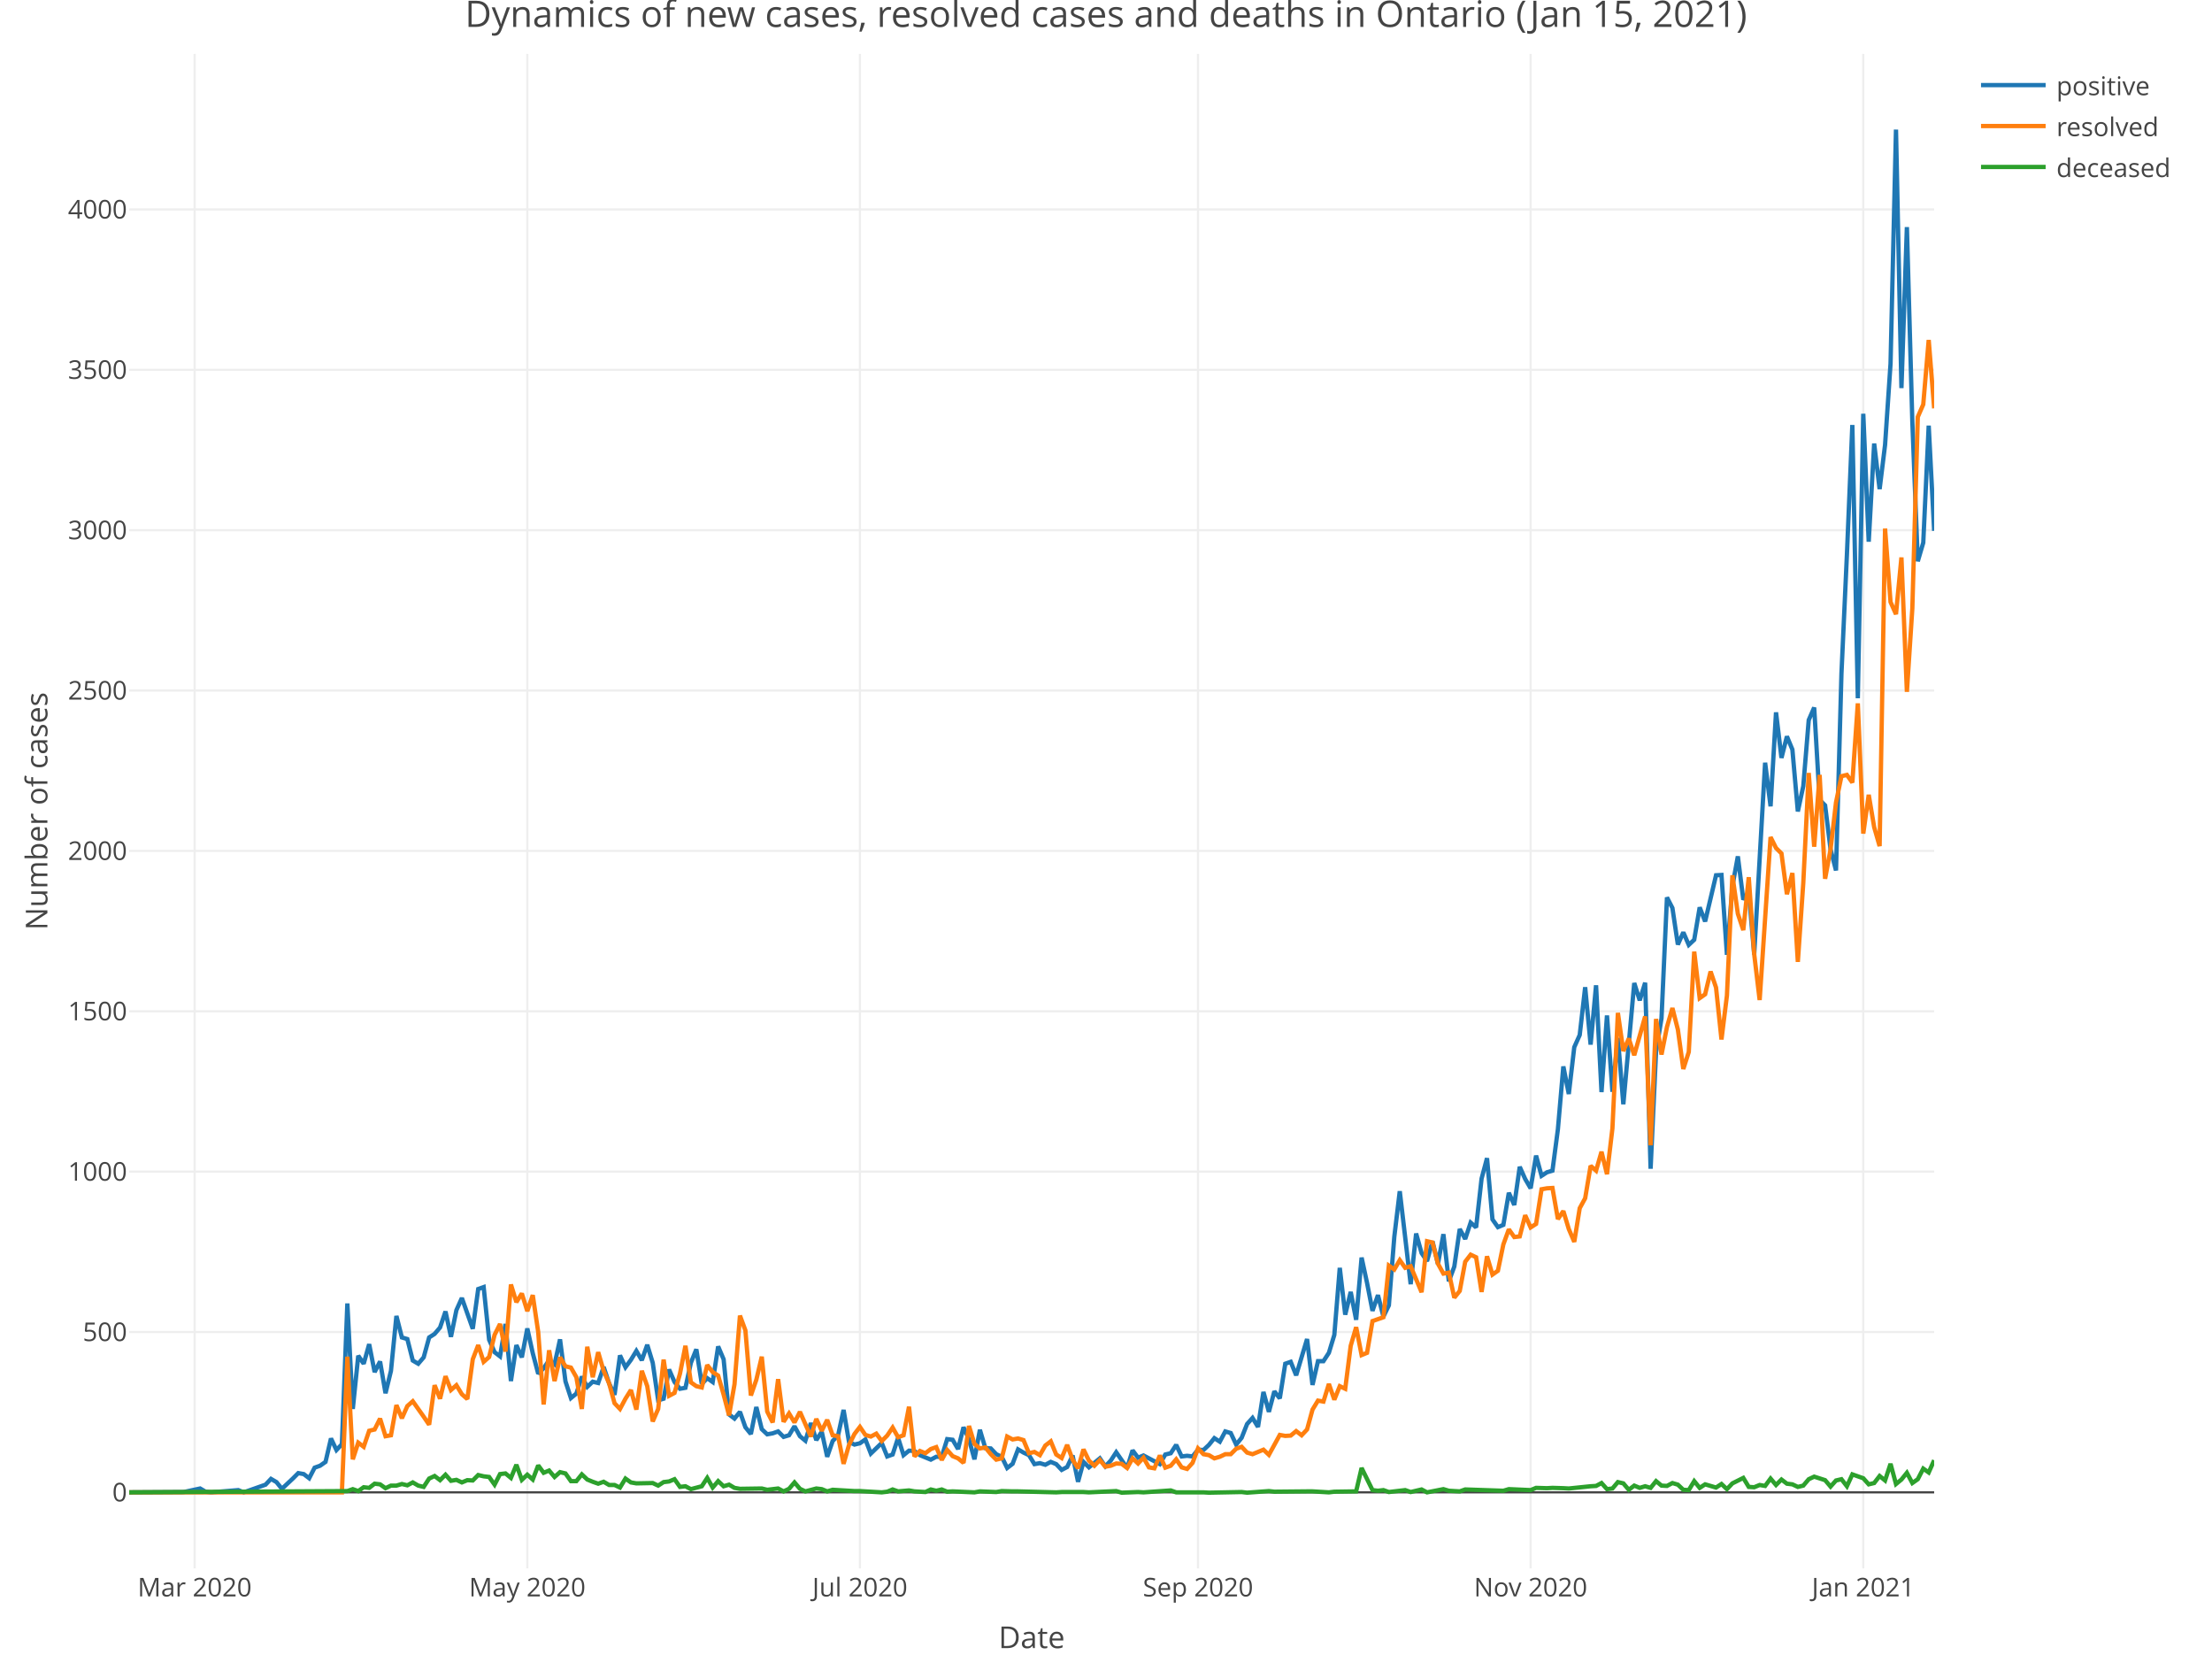
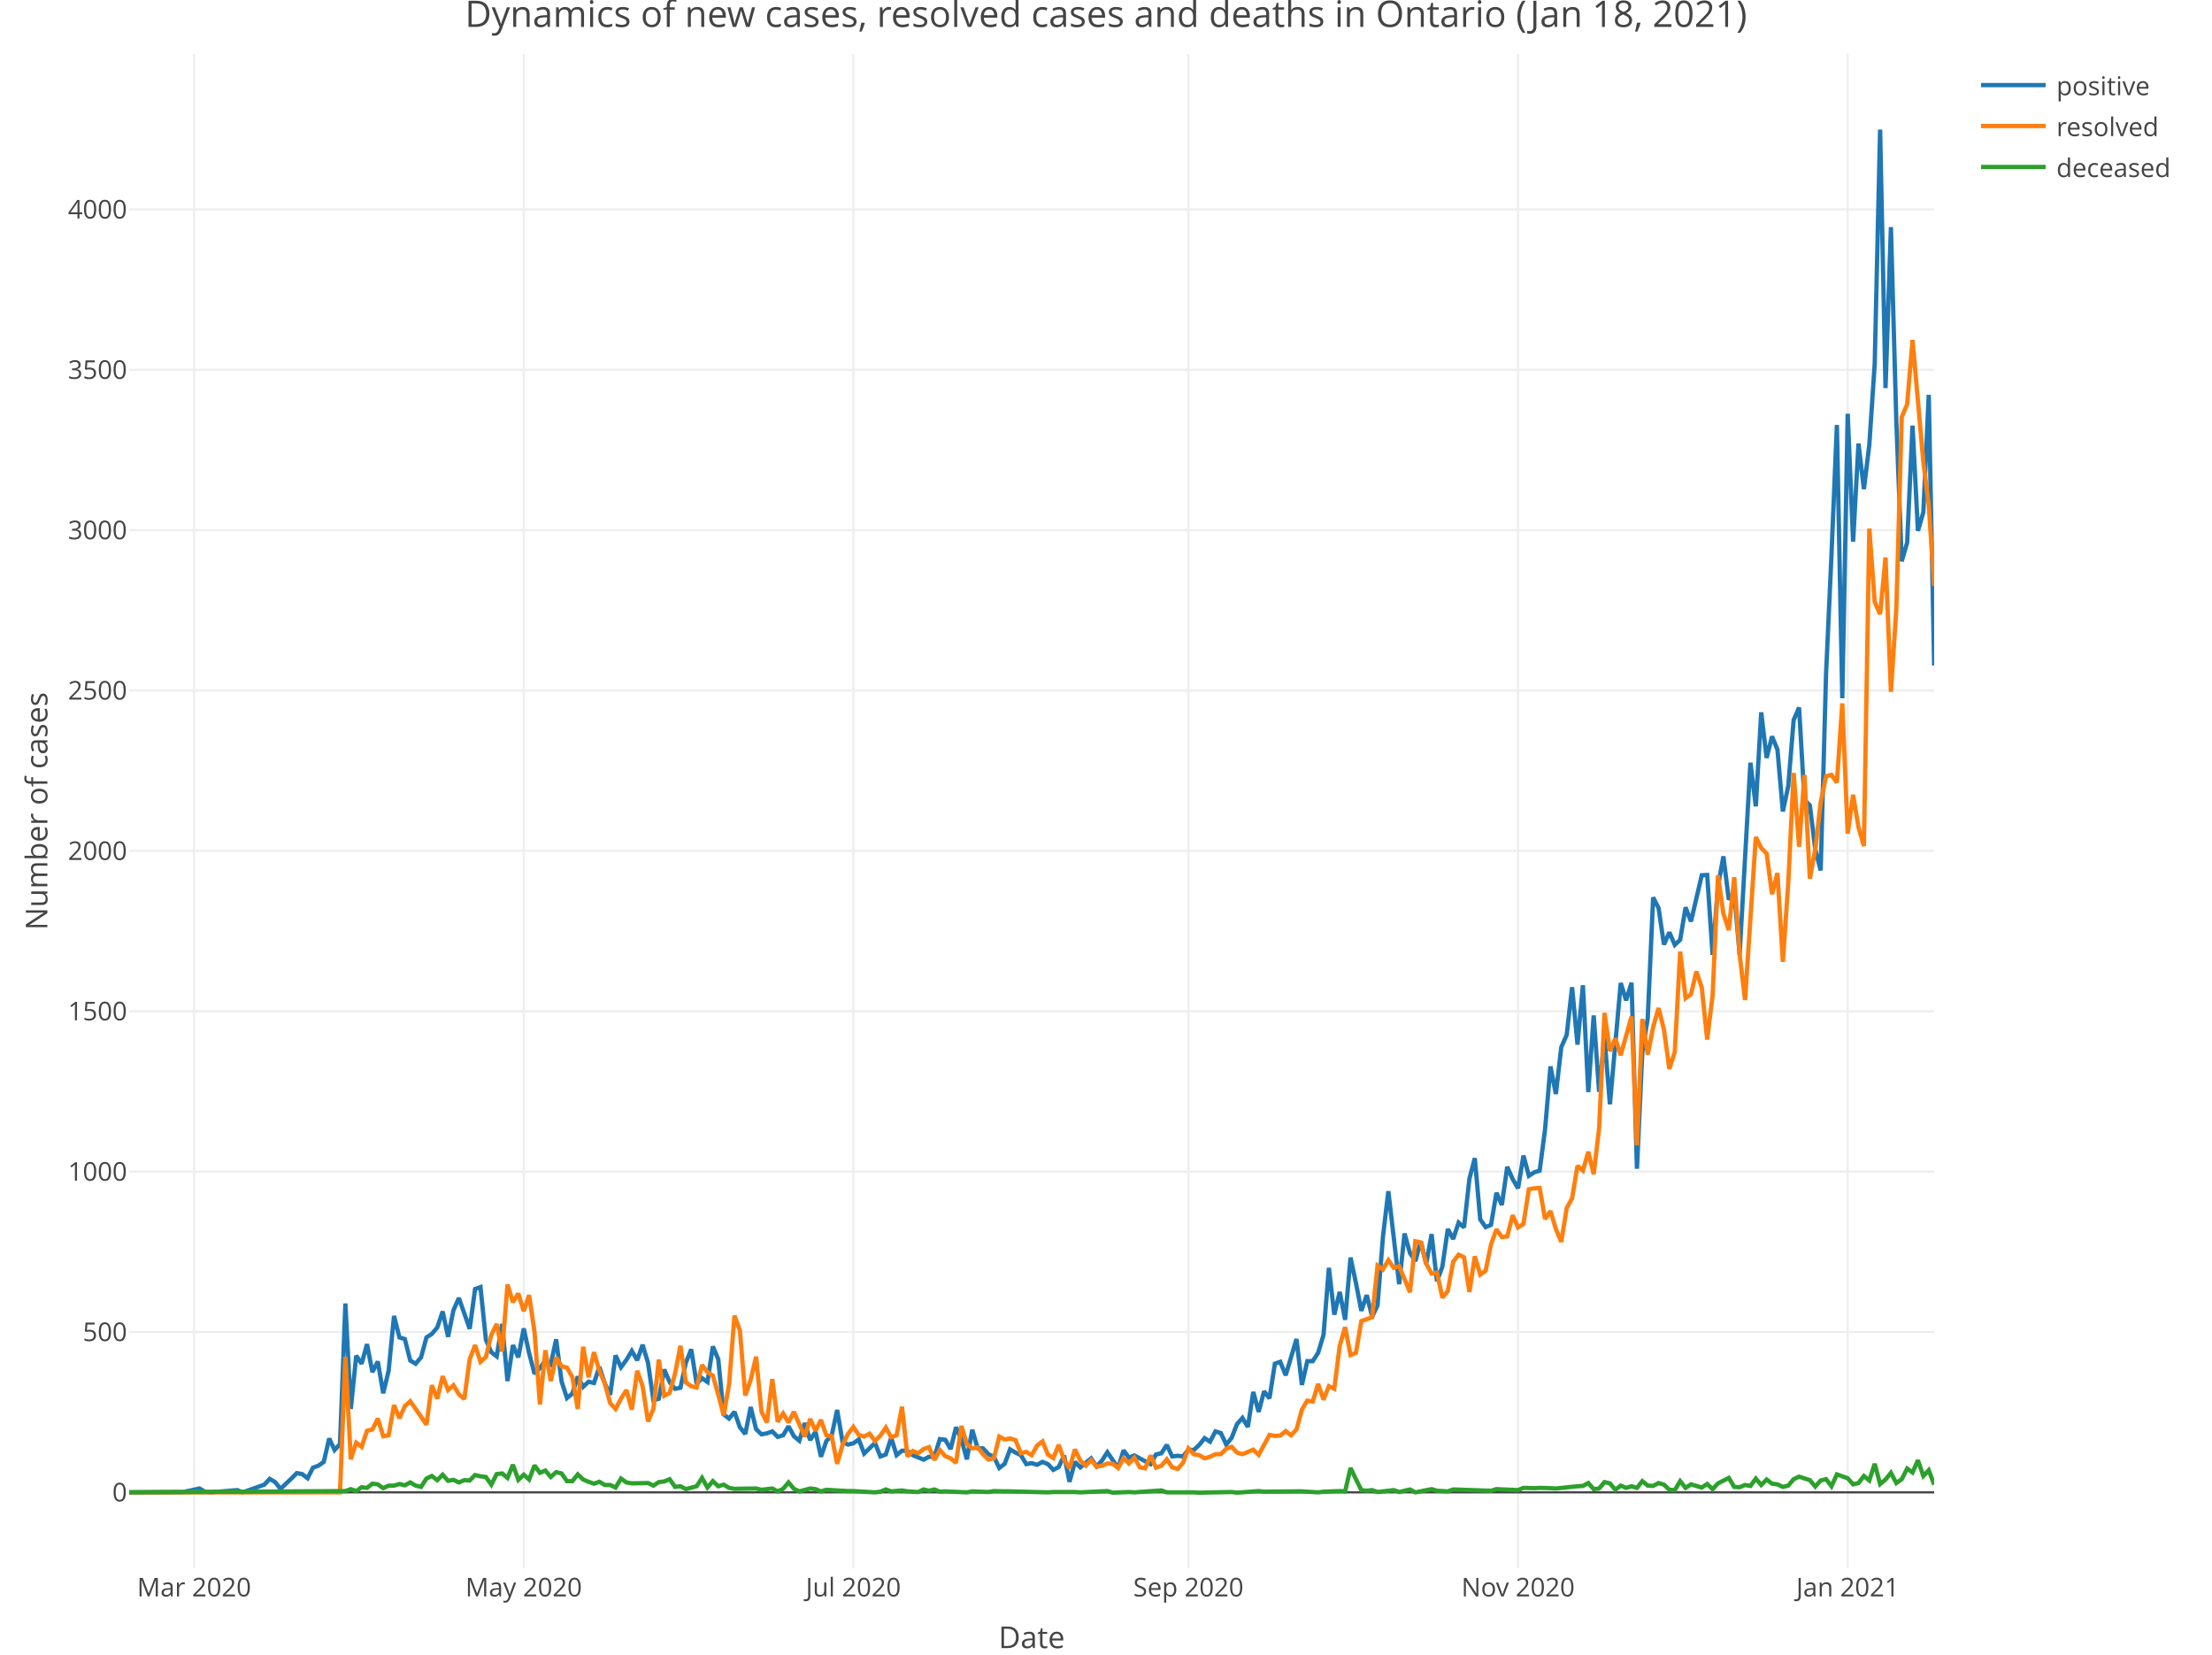
<svg xmlns="http://www.w3.org/2000/svg" class="main-svg" width="1027" height="768" style="" viewBox="0 0 1027 768">
  <rect x="0" y="0" width="1027" height="768" style="fill: rgb(255, 255, 255); fill-opacity: 1;" />
-   <defs id="defs-2ca27f">
+   <defs id="defs-72958a">
    <g class="clips">
-       <clipPath id="clip2ca27fxyplot" class="plotclip">
+       <clipPath id="clip72958axyplot" class="plotclip">
        <rect width="838" height="703" />
      </clipPath>
-       <clipPath class="axesclip" id="clip2ca27fx">
+       <clipPath class="axesclip" id="clip72958ax">
        <rect x="60" y="0" width="838" height="768" />
      </clipPath>
-       <clipPath class="axesclip" id="clip2ca27fy">
+       <clipPath class="axesclip" id="clip72958ay">
        <rect x="0" y="25" width="1027" height="703" />
      </clipPath>
-       <clipPath class="axesclip" id="clip2ca27fxy">
+       <clipPath class="axesclip" id="clip72958axy">
        <rect x="60" y="25" width="838" height="703" />
      </clipPath>
    </g>
    <g class="gradients" />
  </defs>
  <g class="bglayer" />
  <g class="layer-below">
    <g class="imagelayer" />
    <g class="shapelayer" />
  </g>
  <g class="cartesianlayer">
    <g class="subplot xy">
      <g class="layer-subplot">
        <g class="shapelayer" />
        <g class="imagelayer" />
      </g>
      <g class="gridlayer">
        <g class="x">
-           <path class="xgrid crisp" transform="translate(90.38,0)" d="M0,25v703" style="stroke: rgb(238, 238, 238); stroke-opacity: 1; stroke-width: 1px;" />
-           <path class="xgrid crisp" transform="translate(244.82,0)" d="M0,25v703" style="stroke: rgb(238, 238, 238); stroke-opacity: 1; stroke-width: 1px;" />
-           <path class="xgrid crisp" transform="translate(399.25,0)" d="M0,25v703" style="stroke: rgb(238, 238, 238); stroke-opacity: 1; stroke-width: 1px;" />
-           <path class="xgrid crisp" transform="translate(556.22,0)" d="M0,25v703" style="stroke: rgb(238, 238, 238); stroke-opacity: 1; stroke-width: 1px;" />
-           <path class="xgrid crisp" transform="translate(710.65,0)" d="M0,25v703" style="stroke: rgb(238, 238, 238); stroke-opacity: 1; stroke-width: 1px;" />
-           <path class="xgrid crisp" transform="translate(865.09,0)" d="M0,25v703" style="stroke: rgb(238, 238, 238); stroke-opacity: 1; stroke-width: 1px;" />
+           <path class="xgrid crisp" transform="translate(90.11,0)" d="M0,25v703" style="stroke: rgb(238, 238, 238); stroke-opacity: 1; stroke-width: 1px;" />
+           <path class="xgrid crisp" transform="translate(243.16,0)" d="M0,25v703" style="stroke: rgb(238, 238, 238); stroke-opacity: 1; stroke-width: 1px;" />
+           <path class="xgrid crisp" transform="translate(396.2,0)" d="M0,25v703" style="stroke: rgb(238, 238, 238); stroke-opacity: 1; stroke-width: 1px;" />
+           <path class="xgrid crisp" transform="translate(551.76,0)" d="M0,25v703" style="stroke: rgb(238, 238, 238); stroke-opacity: 1; stroke-width: 1px;" />
+           <path class="xgrid crisp" transform="translate(704.81,0)" d="M0,25v703" style="stroke: rgb(238, 238, 238); stroke-opacity: 1; stroke-width: 1px;" />
+           <path class="xgrid crisp" transform="translate(857.86,0)" d="M0,25v703" style="stroke: rgb(238, 238, 238); stroke-opacity: 1; stroke-width: 1px;" />
        </g>
        <g class="y">
          <path class="ygrid crisp" transform="translate(0,618.27)" d="M60,0h838" style="stroke: rgb(238, 238, 238); stroke-opacity: 1; stroke-width: 1px;" />
          <path class="ygrid crisp" transform="translate(0,543.83)" d="M60,0h838" style="stroke: rgb(238, 238, 238); stroke-opacity: 1; stroke-width: 1px;" />
          <path class="ygrid crisp" transform="translate(0,469.4)" d="M60,0h838" style="stroke: rgb(238, 238, 238); stroke-opacity: 1; stroke-width: 1px;" />
          <path class="ygrid crisp" transform="translate(0,394.96)" d="M60,0h838" style="stroke: rgb(238, 238, 238); stroke-opacity: 1; stroke-width: 1px;" />
          <path class="ygrid crisp" transform="translate(0,320.52)" d="M60,0h838" style="stroke: rgb(238, 238, 238); stroke-opacity: 1; stroke-width: 1px;" />
          <path class="ygrid crisp" transform="translate(0,246.09)" d="M60,0h838" style="stroke: rgb(238, 238, 238); stroke-opacity: 1; stroke-width: 1px;" />
          <path class="ygrid crisp" transform="translate(0,171.65)" d="M60,0h838" style="stroke: rgb(238, 238, 238); stroke-opacity: 1; stroke-width: 1px;" />
          <path class="ygrid crisp" transform="translate(0,97.22)" d="M60,0h838" style="stroke: rgb(238, 238, 238); stroke-opacity: 1; stroke-width: 1px;" />
        </g>
      </g>
      <g class="zerolinelayer">
        <path class="yzl zl crisp" transform="translate(0,692.7)" d="M60,0h838" style="stroke: rgb(68, 68, 68); stroke-opacity: 1; stroke-width: 1px;" />
      </g>
      <path class="xlines-below" />
      <path class="ylines-below" />
      <g class="overlines-below" />
      <g class="xaxislayer-below" />
      <g class="yaxislayer-below" />
      <g class="overaxes-below" />
-       <g class="plot" transform="translate(60, 25)" clip-path="url('#clip2ca27fxyplot')">
+       <g class="plot" transform="translate(60, 25)" clip-path="url('#clip72958axyplot')">
        <g class="scatterlayer mlayer">
-           <g class="trace scatter trace1cbfdf" style="stroke-miterlimit: 2; opacity: 1;">
+           <g class="trace scatter trace7fd127" style="stroke-miterlimit: 2; opacity: 1;">
            <g class="fills" />
            <g class="errorbars" />
            <g class="lines">
-               <path class="js-line" d="M0,667.7L25.32,667.55L32.91,665.91L35.44,667.4L37.98,667.7L50.63,666.66L53.17,667.7L63.29,664.13L65.82,661.45L68.36,662.94L70.89,666.06L75.95,661.3L78.48,658.77L81.02,659.22L83.55,661.15L86.08,656.24L88.61,655.34L91.14,653.56L93.67,642.69L96.21,648.05L98.74,645.37L101.27,580.02L103.8,628.99L106.33,604.28L108.86,608L111.4,598.92L113.93,611.87L116.46,606.96L118.99,621.7L121.52,611.28L124.05,585.82L126.59,595.8L129.12,596.54L131.65,606.52L134.18,608L136.71,605.03L139.24,595.8L141.78,594.16L144.31,591.18L146.84,583.74L149.37,595.5L151.9,583.14L154.44,577.49L159.5,591.78L162.03,573.32L164.56,572.42L167.09,596.84L169.63,602.64L172.16,604.58L174.69,589.54L177.22,616.04L179.75,599.37L182.28,605.03L184.82,591.63L187.35,603.09L189.88,612.62L192.41,610.09L194.94,606.37L197.47,608.3L200.01,596.69L202.54,616.19L205.07,623.93L207.6,621.85L210.13,613.96L212.66,618.72L215.2,616.34L217.73,616.94L220.26,609.49L222.79,617.09L225.32,622.44L227.85,604.13L230.39,609.64L232.92,606.22L235.45,602.05L237.98,606.37L240.51,599.22L243.05,607.56L245.58,624.98L248.11,624.23L250.64,610.68L253.17,616.49L255.7,619.62L258.24,619.17L260.77,607.56L263.3,601.3L265.83,617.38L268.36,614.7L270.89,616.49L273.43,599.97L275.96,605.92L278.49,631.53L281.02,633.46L283.55,630.33L286.08,637.48L288.62,640.61L291.15,628.1L293.68,638.37L296.21,640.76L298.74,640.31L301.27,639.42L303.81,641.95L306.34,641.2L308.87,637.03L311.4,641.65L313.93,643.73L316.47,635.55L319,643.44L321.53,639.56L324.06,651.18L326.59,643.88L329.12,641.2L331.66,629.44L334.19,644.33L336.72,645.52L339.25,644.92L341.78,643.14L344.31,649.69L349.38,644.78L351.91,651.03L354.44,650.13L356.97,642.39L359.5,650.43L362.04,648.35L364.57,648.5L367.1,650.43L372.16,652.52L374.69,651.18L377.23,651.18L379.76,642.99L382.29,643.29L384.82,647.6L387.35,637.48L389.89,643.14L392.42,652.37L394.95,638.67L397.48,647.16L400.01,647.31L402.54,649.99L405.08,651.18L407.61,656.39L410.14,654.45L412.67,647.75L415.2,649.24L417.73,650.43L420.27,654.6L422.8,654.15L425.33,654.9L427.86,653.56L430.39,654.6L432.92,657.28L435.46,655.94L437.99,650.58L440.52,662.79L443.05,653.56L445.58,656.09L450.65,651.92L453.18,655.64L455.71,652.96L458.24,649.09L463.31,656.39L465.84,648.2L468.37,651.62L470.9,650.58L478.5,654.6L481.03,650.13L483.56,649.54L486.09,645.67L488.62,651.03L491.15,650.73L493.69,651.03L496.22,647.9L498.75,648.05L501.28,645.67L503.81,642.54L506.34,644.18L508.88,639.42L511.41,640.16L513.94,645.52L516.47,642.39L519,635.99L521.53,633.16L524.07,637.33L526.6,621.1L529.13,630.33L531.66,620.81L534.19,624.08L536.73,608L539.26,607.11L541.79,613.36L546.85,596.54L549.38,617.83L551.92,606.81L554.45,606.81L556.98,602.94L559.51,594.61L562.04,563.49L564.57,585.23L567.11,574.66L569.64,587.61L572.17,558.73L574.7,570.49L577.23,583.44L579.76,576.15L582.3,586.12L584.83,580.91L587.36,549.05L589.89,527.91L594.95,571.08L597.49,547.56L600.02,556.64L602.55,560.37L605.08,551.14L607.61,561.71L610.15,547.86L612.68,569.74L615.21,562.9L617.74,545.48L620.27,550.09L622.8,542.5L625.34,544.73L627.87,522.11L630.4,512.58L632.93,541.01L635.46,544.59L637.99,543.54L640.53,528.66L643.06,534.31L645.59,516.6L648.12,522.25L650.65,526.57L653.18,511.39L655.72,520.77L658.25,519.13L660.78,518.38L663.31,499.18L665.84,470L668.37,482.8L670.91,461.07L673.44,455.41L675.97,433.23L678.5,459.88L681.03,432.34L683.56,481.91L686.1,446.33L688.63,481.76L691.16,456.75L693.69,487.57L698.76,431.29L701.29,439.33L703.82,431.15L706.35,517.49L708.88,463.3L711.41,447.67L713.95,391.55L716.48,396.46L719.01,413.43L721.54,407.77L724.07,413.58L726.6,411.2L729.14,396.16L731.67,402.71L736.73,381.27L739.26,381.13L741.79,418.19L744.33,386.34L746.86,372.49L749.39,392.59L751.92,388.87L754.45,418.05L759.52,329.02L762.05,349.27L764.58,305.65L767.11,326.79L769.64,316.81L772.18,322.92L774.71,351.65L777.24,339.89L779.77,309.22L782.3,303.41L784.83,346.29L787.37,348.82L789.9,369.22L792.43,379.04L794.96,287.63L797.49,232.55L800.02,172.26L802.56,299.1L805.09,167.05L807.62,226.45L810.15,180.89L812.68,202.03L815.21,181.49L817.75,143.83L820.28,35.15L822.81,155.14L825.34,80.41L827.87,170.77L830.4,235.53L832.94,226.9L835.47,172.56L838,221.39" style="vector-effect: non-scaling-stroke; fill: none; stroke: rgb(31, 119, 180); stroke-opacity: 1; stroke-width: 2px; opacity: 1;" />
+               <path class="js-line" d="M0,667.7L25.09,667.55L32.62,665.91L35.13,667.4L37.63,667.7L50.18,666.66L52.69,667.7L62.72,664.13L65.23,661.45L67.74,662.94L70.25,666.06L75.27,661.3L77.78,658.77L80.29,659.22L82.8,661.15L85.31,656.24L87.81,655.34L90.32,653.56L92.83,642.69L95.34,648.05L97.85,645.37L100.36,580.02L102.87,628.99L105.38,604.28L107.89,608L110.4,598.92L112.9,611.87L115.41,606.96L117.92,621.7L120.43,611.28L122.94,585.82L125.45,595.8L127.96,596.54L130.47,606.52L132.98,608L135.49,605.03L137.99,595.8L140.5,594.16L143.01,591.18L145.52,583.74L148.03,595.5L150.54,583.14L153.05,577.49L158.07,591.78L160.57,573.32L163.08,572.42L165.59,596.84L168.1,602.64L170.61,604.58L173.12,589.54L175.63,616.04L178.14,599.37L180.65,605.03L183.16,591.63L185.66,603.09L188.17,612.62L190.68,610.09L193.19,606.37L195.7,608.3L198.21,596.69L200.72,616.19L203.23,623.93L205.74,621.85L208.25,613.96L210.75,618.72L213.26,616.34L215.77,616.94L218.28,609.49L220.79,617.09L223.3,622.44L225.81,604.13L228.32,609.64L230.83,606.22L233.34,602.05L235.84,606.37L238.35,599.22L240.86,607.56L243.37,624.98L245.88,624.23L248.39,610.68L250.9,616.49L253.41,619.62L255.92,619.17L258.43,607.56L260.93,601.3L263.44,617.38L265.95,614.7L268.46,616.49L270.97,599.97L273.48,605.92L275.99,631.53L278.5,633.46L281.01,630.33L283.51,637.48L286.02,640.61L288.53,628.1L291.04,638.37L293.55,640.76L296.06,640.31L298.57,639.42L301.08,641.95L303.59,641.2L306.1,637.03L308.6,641.65L311.11,643.73L313.62,635.55L316.13,643.44L318.64,639.56L321.15,651.18L323.66,643.88L326.17,641.2L328.68,629.44L331.19,644.33L333.69,645.52L336.2,644.92L338.71,643.14L341.22,649.69L346.24,644.78L348.75,651.03L351.26,650.13L353.77,642.39L356.28,650.43L358.78,648.35L361.29,648.5L363.8,650.43L368.82,652.52L371.33,651.18L373.84,651.18L376.35,642.99L378.86,643.29L381.37,647.6L383.87,637.48L386.38,643.14L388.89,652.37L391.4,638.67L393.91,647.16L396.42,647.31L398.93,649.99L401.44,651.18L403.95,656.39L406.46,654.45L408.96,647.75L411.47,649.24L413.98,650.43L416.49,654.6L419,654.15L421.51,654.9L424.02,653.56L426.53,654.6L429.04,657.28L431.54,655.94L434.05,650.58L436.56,662.79L439.07,653.56L441.58,656.09L446.6,651.92L449.11,655.64L451.62,652.96L454.13,649.09L459.14,656.39L461.65,648.2L464.16,651.62L466.67,650.58L474.2,654.6L476.71,650.13L479.22,649.54L481.72,645.67L484.23,651.03L486.74,650.73L489.25,651.03L491.76,647.9L494.27,648.05L496.78,645.67L499.29,642.54L501.8,644.18L504.31,639.42L506.81,640.16L509.32,645.52L511.83,642.39L514.34,635.99L516.85,633.16L519.36,637.33L521.87,621.1L524.38,630.33L526.89,620.81L529.4,624.08L531.9,608L534.41,607.11L536.92,613.36L541.94,596.54L544.45,617.83L546.96,606.81L549.47,606.81L551.98,602.94L554.49,594.61L556.99,563.49L559.5,585.23L562.01,574.66L564.52,587.61L567.03,558.73L569.54,570.49L572.05,583.44L574.56,576.15L577.07,586.12L579.57,580.91L582.08,549.05L584.59,527.91L589.61,571.08L592.12,547.56L594.63,556.64L597.14,560.37L599.65,551.14L602.16,561.71L604.66,547.86L607.17,569.74L609.68,562.9L612.19,545.48L614.7,550.09L617.21,542.5L619.72,544.73L622.23,522.11L624.74,512.58L627.25,541.01L629.75,544.59L632.26,543.54L634.77,528.66L637.28,534.31L639.79,516.6L642.3,522.25L644.81,526.57L647.32,511.39L649.83,520.77L652.34,519.13L654.84,518.38L657.35,499.18L659.86,470L662.37,482.8L664.88,461.07L667.39,455.41L669.9,433.23L672.41,459.88L674.92,432.34L677.43,481.91L679.93,446.33L682.44,481.76L684.95,456.75L687.46,487.57L692.48,431.29L694.99,439.33L697.5,431.15L700.01,517.49L702.51,463.3L705.02,447.67L707.53,391.55L710.04,396.46L712.55,413.43L715.06,407.77L717.57,413.58L720.08,411.2L722.59,396.16L725.1,402.71L730.11,381.27L732.62,381.13L735.13,418.19L737.64,386.34L740.15,372.49L742.66,392.59L745.17,388.87L747.68,418.05L752.69,329.02L755.2,349.27L757.71,305.65L760.22,326.79L762.73,316.81L765.24,322.92L767.75,351.65L770.26,339.89L772.77,309.22L775.28,303.41L777.78,346.29L780.29,348.82L782.8,369.22L785.31,379.04L787.82,287.63L790.33,232.55L792.84,172.26L795.35,299.1L797.86,167.05L800.37,226.45L802.87,180.89L805.38,202.03L807.89,181.49L810.4,143.83L812.91,35.15L815.42,155.14L817.93,80.41L820.44,170.77L822.95,235.53L825.46,226.9L827.96,172.56L830.47,221.39L832.98,212.75L835.49,158.27L838,283.91" style="vector-effect: non-scaling-stroke; fill: none; stroke: rgb(31, 119, 180); stroke-opacity: 1; stroke-width: 2px; opacity: 1;" />
            </g>
            <g class="points" />
            <g class="text" />
          </g>
-           <g class="trace scatter tracefa5f11" style="stroke-miterlimit: 2; opacity: 1;">
+           <g class="trace scatter tracec7e837" style="stroke-miterlimit: 2; opacity: 1;">
            <g class="fills" />
            <g class="errorbars" />
            <g class="lines">
-               <path class="js-line" d="M0,667.7L98.74,667.7L101.27,604.73L103.8,652.37L106.33,644.63L108.86,646.56L111.4,639.12L113.93,638.52L116.46,633.46L118.99,641.65L121.52,641.2L124.05,627.21L126.59,633.31L129.12,627.65L131.65,625.42L136.71,632.57L139.24,636.29L141.78,617.98L144.31,624.23L146.84,613.81L149.37,620.21L151.9,617.98L154.44,622.15L156.97,624.38L159.5,605.92L162.03,599.37L164.56,607.11L167.09,604.88L169.63,594.61L172.16,589.54L174.69,602.35L177.22,571.23L179.75,579.42L182.28,575.4L184.82,583.59L187.35,576.15L189.88,593.27L192.41,626.91L194.94,601.75L197.47,616.04L200.01,605.03L202.54,609.19L205.07,609.79L207.6,614.26L210.13,628.99L212.66,600.11L215.2,614.26L217.73,602.64L220.26,611.28L222.79,617.09L225.32,626.32L227.85,628.99L230.39,624.23L232.92,620.21L235.45,629.29L237.98,611.28L240.51,618.42L243.05,634.8L245.58,628.99L248.11,606.07L250.64,622.89L253.17,621.55L255.7,612.62L258.24,599.67L260.77,616.64L263.3,618.42L265.83,619.02L268.36,608.6L270.89,611.87L273.43,613.51L275.96,622.3L278.49,631.97L281.02,617.53L283.55,585.67L286.08,592.52L288.62,622.74L291.15,615.45L293.68,604.73L296.21,630.19L298.74,635.25L301.27,615.15L303.81,634.95L306.34,631.08L308.87,635.25L311.4,630.33L316.47,641.8L319,633.61L321.53,639.12L324.06,634.06L326.59,641.2L329.12,641.65L331.66,654.45L334.19,645.67L336.72,640.61L339.25,637.33L341.78,641.05L344.31,641.8L346.85,640.46L349.38,643.88L351.91,641.35L354.44,637.63L356.97,642.1L359.5,641.2L362.04,627.95L364.57,651.03L367.1,648.5L369.63,649.54L372.16,647.6L374.69,646.71L377.23,652.67L379.76,648.05L382.29,650.88L384.82,651.92L387.35,654.01L389.89,636.88L392.42,645.22L394.95,647.31L397.48,646.86L400.01,649.99L402.54,652.52L405.08,651.92L407.61,641.8L410.14,643.14L412.67,642.69L415.2,643.44L417.73,649.54L420.27,648.94L422.8,650.43L425.33,645.97L427.86,644.03L430.39,650.13L432.92,651.77L435.46,645.67L437.99,652.52L440.52,656.54L443.05,647.75L445.58,652.96L448.11,655.34L450.65,652.67L453.18,655.79L455.71,655.34L458.24,654.3L460.77,654.45L463.31,656.39L465.84,651.92L468.37,654.3L470.9,651.62L473.43,656.09L475.96,656.54L478.5,650.58L481.03,656.24L483.56,655.34L486.09,652.37L488.62,656.09L491.15,656.83L493.69,654.01L496.22,647.31L498.75,649.99L501.28,650.43L503.81,651.92L506.34,651.18L508.88,649.99L511.41,649.99L513.94,647.45L516.47,646.56L519,649.24L521.53,649.99L526.6,647.9L529.13,650.28L534.19,641.05L536.73,641.5L539.26,641.35L541.79,639.27L544.32,641.2L546.85,638.52L549.38,629.29L551.92,625.12L554.45,625.57L556.98,617.38L559.51,624.68L562.04,618.42L564.57,619.62L567.11,599.67L569.64,591.03L572.17,603.98L574.7,602.94L577.23,588.2L582.3,586.42L584.83,562.45L587.36,564.24L589.89,559.92L592.42,563.49L594.95,562.75L600.02,574.81L602.55,551.14L605.08,551.73L607.61,561.56L610.15,566.17L612.68,565.72L615.21,577.34L617.74,574.21L620.27,560.66L622.8,557.39L625.34,558.58L627.87,574.66L630.4,558.13L632.93,566.62L635.46,564.83L637.99,552.62L640.53,545.63L643.06,549.2L645.59,548.9L648.12,539.08L650.65,544.73L653.18,543.1L655.72,527.02L658.25,526.57L660.78,526.42L663.31,540.86L665.84,537.14L668.37,545.48L670.91,551.43L673.44,535.8L675.97,531.19L678.5,516.15L681.03,518.38L683.56,509.6L686.1,520.02L688.63,498.73L691.16,445.14L693.69,462.86L696.22,457.05L698.76,464.79L703.82,446.78L706.35,506.62L708.88,447.97L711.41,464.49L713.95,451.69L716.48,442.91L719.01,452.88L721.54,471.19L724.07,463.3L726.6,416.71L729.14,438.29L731.67,436.51L734.2,425.94L736.73,433.38L739.26,457.5L741.79,437.1L744.33,381.27L746.86,399.14L749.39,406.73L751.92,382.17L754.45,417.9L756.98,439.18L762.05,363.56L764.58,368.62L767.11,371.15L769.64,390.06L772.18,380.23L774.71,421.47L777.24,384.85L779.77,333.78L782.3,368.02L784.83,334.68L787.37,382.91L789.9,369.22L792.43,347.48L794.96,335.27L797.49,334.68L800.02,338.25L802.56,301.48L805.09,361.92L807.62,343.91L810.15,358.94L812.68,367.73L815.21,220.35L817.75,254.44L820.28,260.09L822.81,233.74L825.34,296.12L827.87,257.41L830.4,168.54L832.94,162.73L835.47,132.81L838,164.52" style="vector-effect: non-scaling-stroke; fill: none; stroke: rgb(255, 127, 14); stroke-opacity: 1; stroke-width: 2px; opacity: 1;" />
+               <path class="js-line" d="M0,667.7L97.85,667.7L100.36,604.73L102.87,652.37L105.38,644.63L107.89,646.56L110.4,639.12L112.9,638.52L115.41,633.46L117.92,641.65L120.43,641.2L122.94,627.21L125.45,633.31L127.96,627.65L130.47,625.42L135.49,632.57L137.99,636.29L140.5,617.98L143.01,624.23L145.52,613.81L148.03,620.21L150.54,617.98L153.05,622.15L155.56,624.38L158.07,605.92L160.57,599.37L163.08,607.11L165.59,604.88L168.1,594.61L170.61,589.54L173.12,602.35L175.63,571.23L178.14,579.42L180.65,575.4L183.16,583.59L185.66,576.15L188.17,593.27L190.68,626.91L193.19,601.75L195.7,616.04L198.21,605.03L200.72,609.19L203.23,609.79L205.74,614.26L208.25,628.99L210.75,600.11L213.26,614.26L215.77,602.64L218.28,611.28L220.79,617.09L223.3,626.32L225.81,628.99L228.32,624.23L230.83,620.21L233.34,629.29L235.84,611.28L238.35,618.42L240.86,634.8L243.37,628.99L245.88,606.07L248.39,622.89L250.9,621.55L253.41,612.62L255.92,599.67L258.43,616.64L260.93,618.42L263.44,619.02L265.95,608.6L268.46,611.87L270.97,613.51L273.48,622.3L275.99,631.97L278.5,617.53L281.01,585.67L283.51,592.52L286.02,622.74L288.53,615.45L291.04,604.73L293.55,630.19L296.06,635.25L298.57,615.15L301.08,634.95L303.59,631.08L306.1,635.25L308.6,630.33L313.62,641.8L316.13,633.61L318.64,639.12L321.15,634.06L323.66,641.2L326.17,641.65L328.68,654.45L331.19,645.67L333.69,640.61L336.2,637.33L338.71,641.05L341.22,641.8L343.73,640.46L346.24,643.88L348.75,641.35L351.26,637.63L353.77,642.1L356.28,641.2L358.78,627.95L361.29,651.03L363.8,648.5L366.31,649.54L368.82,647.6L371.33,646.71L373.84,652.67L376.35,648.05L378.86,650.88L381.37,651.92L383.87,654.01L386.38,636.88L388.89,645.22L391.4,647.31L393.91,646.86L396.42,649.99L398.93,652.52L401.44,651.92L403.95,641.8L406.46,643.14L408.96,642.69L411.47,643.44L413.98,649.54L416.49,648.94L419,650.43L421.51,645.97L424.02,644.03L426.53,650.13L429.04,651.77L431.54,645.67L434.05,652.52L436.56,656.54L439.07,647.75L441.58,652.96L444.09,655.34L446.6,652.67L449.11,655.79L451.62,655.34L454.13,654.3L456.63,654.45L459.14,656.39L461.65,651.92L464.16,654.3L466.67,651.62L469.18,656.09L471.69,656.54L474.2,650.58L476.71,656.24L479.22,655.34L481.72,652.37L484.23,656.09L486.74,656.83L489.25,654.01L491.76,647.31L494.27,649.99L496.78,650.43L499.29,651.92L501.8,651.18L504.31,649.99L506.81,649.99L509.32,647.45L511.83,646.56L514.34,649.24L516.85,649.99L521.87,647.9L524.38,650.28L529.4,641.05L531.9,641.5L534.41,641.35L536.92,639.27L539.43,641.2L541.94,638.52L544.45,629.29L546.96,625.12L549.47,625.57L551.98,617.38L554.49,624.68L556.99,618.42L559.5,619.62L562.01,599.67L564.52,591.03L567.03,603.98L569.54,602.94L572.05,588.2L577.07,586.42L579.57,562.45L582.08,564.24L584.59,559.92L587.1,563.49L589.61,562.75L594.63,574.81L597.14,551.14L599.65,551.73L602.16,561.56L604.66,566.17L607.17,565.72L609.68,577.34L612.19,574.21L614.7,560.66L617.21,557.39L619.72,558.58L622.23,574.66L624.74,558.13L627.25,566.62L629.75,564.83L632.26,552.62L634.77,545.63L637.28,549.2L639.79,548.9L642.3,539.08L644.81,544.73L647.32,543.1L649.83,527.02L652.34,526.57L654.84,526.42L657.35,540.86L659.86,537.14L662.37,545.48L664.88,551.43L667.39,535.8L669.9,531.19L672.41,516.15L674.92,518.38L677.43,509.6L679.93,520.02L682.44,498.73L684.95,445.14L687.46,462.86L689.97,457.05L692.48,464.79L697.5,446.78L700.01,506.62L702.51,447.97L705.02,464.49L707.53,451.69L710.04,442.91L712.55,452.88L715.06,471.19L717.57,463.3L720.08,416.71L722.59,438.29L725.1,436.51L727.6,425.94L730.11,433.38L732.62,457.5L735.13,437.1L737.64,381.27L740.15,399.14L742.66,406.73L745.17,382.17L747.68,417.9L750.19,439.18L755.2,363.56L757.71,368.62L760.22,371.15L762.73,390.06L765.24,380.23L767.75,421.47L770.26,384.85L772.77,333.78L775.28,368.02L777.78,334.68L780.29,382.91L782.8,369.22L785.31,347.48L787.82,335.27L790.33,334.68L792.84,338.25L795.35,301.48L797.86,361.92L800.37,343.91L802.87,358.94L805.38,367.73L807.89,220.35L810.4,254.44L812.91,260.09L815.42,233.74L817.93,296.12L820.44,257.41L822.95,168.54L825.46,162.73L827.96,132.81L832.98,189.53L835.49,209.48L838,246.99" style="vector-effect: non-scaling-stroke; fill: none; stroke: rgb(255, 127, 14); stroke-opacity: 1; stroke-width: 2px; opacity: 1;" />
            </g>
            <g class="points" />
            <g class="text" />
          </g>
-           <g class="trace scatter trace3b8960" style="stroke-miterlimit: 2; opacity: 1;">
+           <g class="trace scatter trace15fa7b" style="stroke-miterlimit: 2; opacity: 1;">
            <g class="fills" />
            <g class="errorbars" />
            <g class="lines">
-               <path class="js-line" d="M0,667.7L101.27,667.11L103.8,666.21L106.33,667.11L108.86,665.32L111.4,665.62L113.93,663.68L116.46,663.98L118.99,665.77L121.52,664.57L124.05,664.57L126.59,663.83L129.12,664.43L131.65,663.09L134.18,664.57L136.71,665.17L139.24,661.3L141.78,660.11L144.31,662.04L146.84,659.51L149.37,662.34L151.9,661.9L154.44,663.09L156.97,662.04L159.5,662.19L162.03,659.66L164.56,660.26L167.09,660.56L169.63,664.13L172.16,659.22L174.69,658.92L177.22,661L179.75,654.9L182.28,661.9L184.82,659.51L187.35,661.75L189.88,655.2L192.41,658.62L194.94,657.58L197.47,660.56L200.01,658.32L202.54,658.92L205.07,662.49L207.6,662.49L210.13,659.36L212.66,661.75L215.2,662.79L217.73,663.68L220.26,662.79L222.79,664.28L225.32,664.28L227.85,665.47L230.39,661.3L232.92,663.09L235.45,663.53L243.05,663.38L245.58,664.57L248.11,662.94L250.64,662.64L253.17,661.6L255.7,665.17L258.24,664.87L260.77,666.21L265.83,664.87L268.36,661L270.89,665.47L273.43,662.49L275.96,664.87L278.49,664.13L281.02,665.62L283.55,666.06L293.68,665.91L296.21,666.51L301.27,665.91L303.81,667.25L306.34,666.06L308.87,663.09L311.4,666.06L313.93,667.25L319,665.91L321.53,666.21L324.06,667.25L326.59,666.51L336.72,667.11L339.25,667.11L349.38,667.7L351.91,667.4L354.44,666.36L356.97,667.25L362.04,666.81L364.57,667.25L369.63,667.55L372.16,666.36L374.69,666.96L377.23,666.36L379.76,667.4L382.29,667.25L392.42,667.7L394.95,667.25L402.54,667.55L405.08,667.11L410.14,667.25L412.67,667.25L430.39,667.7L432.92,667.55L443.05,667.55L445.58,667.7L458.24,667.11L460.77,667.85L468.37,667.55L470.9,667.7L483.56,666.81L486.09,667.7L498.75,667.7L501.28,667.85L516.47,667.55L519,667.85L529.13,667.11L531.66,667.4L546.85,667.25L549.38,667.25L556.98,667.7L559.51,667.4L569.64,667.25L572.17,656.39L577.23,666.66L579.76,666.96L582.3,666.66L584.83,667.55L592.42,666.66L594.95,667.55L600.02,666.36L602.55,667.7L610.15,666.21L612.68,666.96L617.74,667.25L620.27,666.36L637.99,666.96L640.53,666.21L650.65,666.66L653.18,665.62L658.25,665.77L660.78,665.62L665.84,665.77L668.37,665.91L678.5,664.87L681.03,664.72L683.56,663.38L686.1,666.21L688.63,665.91L691.16,662.94L693.69,663.53L696.22,666.51L698.76,664.57L701.29,665.62L703.82,664.87L706.35,665.62L708.88,662.49L711.41,664.57L713.95,664.72L716.48,663.38L719.01,664.13L721.54,666.51L724.07,666.66L726.6,662.49L729.14,665.62L731.67,663.98L736.73,665.47L739.26,663.83L741.79,666.21L744.33,663.53L749.39,661L751.92,665.17L754.45,665.32L756.98,664.28L759.52,664.72L762.05,661.3L764.58,664.28L767.11,661.75L769.64,663.68L772.18,663.98L774.71,665.17L777.24,664.57L779.77,661.6L782.3,660.41L787.37,662.04L789.9,665.02L792.43,662.19L794.96,661.6L797.49,664.87L800.02,659.36L805.09,661.15L807.62,663.98L810.15,663.38L812.68,660.11L815.21,662.19L817.75,654.45L820.28,663.83L822.81,661.75L825.34,658.62L827.87,663.38L830.4,661.6L832.94,656.68L835.47,658.47L838,652.81" style="vector-effect: non-scaling-stroke; fill: none; stroke: rgb(44, 160, 44); stroke-opacity: 1; stroke-width: 2px; opacity: 1;" />
+               <path class="js-line" d="M0,667.7L100.36,667.11L102.87,666.21L105.38,667.11L107.89,665.32L110.4,665.62L112.9,663.68L115.41,663.98L117.92,665.77L120.43,664.57L122.94,664.57L125.45,663.83L127.96,664.43L130.47,663.09L132.98,664.57L135.49,665.17L137.99,661.3L140.5,660.11L143.01,662.04L145.52,659.51L148.03,662.34L150.54,661.9L153.05,663.09L155.56,662.04L158.07,662.19L160.57,659.66L163.08,660.26L165.59,660.56L168.1,664.13L170.61,659.22L173.12,658.92L175.63,661L178.14,654.9L180.65,661.9L183.16,659.51L185.66,661.75L188.17,655.2L190.68,658.62L193.19,657.58L195.7,660.56L198.21,658.32L200.72,658.92L203.23,662.49L205.74,662.49L208.25,659.36L210.75,661.75L213.26,662.79L215.77,663.68L218.28,662.79L220.79,664.28L223.3,664.28L225.81,665.47L228.32,661.3L230.83,663.09L233.34,663.53L240.86,663.38L243.37,664.57L245.88,662.94L248.39,662.64L250.9,661.6L253.41,665.17L255.92,664.87L258.43,666.21L263.44,664.87L265.95,661L268.46,665.47L270.97,662.49L273.48,664.87L275.99,664.13L278.5,665.62L281.01,666.06L291.04,665.91L293.55,666.51L298.57,665.91L301.08,667.25L303.59,666.06L306.1,663.09L308.6,666.06L311.11,667.25L316.13,665.91L318.64,666.21L321.15,667.25L323.66,666.51L333.69,667.11L336.2,667.11L346.24,667.7L348.75,667.4L351.26,666.36L353.77,667.25L358.78,666.81L361.29,667.25L366.31,667.55L368.82,666.36L371.33,666.96L373.84,666.36L376.35,667.4L378.86,667.25L388.89,667.7L391.4,667.25L398.93,667.55L401.44,667.11L406.46,667.25L408.96,667.25L426.53,667.7L429.04,667.55L439.07,667.55L441.58,667.7L454.13,667.11L456.63,667.85L464.16,667.55L466.67,667.7L479.22,666.81L481.72,667.7L494.27,667.7L496.78,667.85L511.83,667.55L514.34,667.85L524.38,667.11L526.89,667.4L541.94,667.25L544.45,667.25L551.98,667.7L554.49,667.4L562.01,667.11L564.52,667.25L567.03,656.39L569.54,661.6L572.05,666.66L574.56,666.96L577.07,666.66L579.57,667.55L587.1,666.66L589.61,667.55L594.63,666.36L597.14,667.7L604.66,666.21L607.17,666.96L612.19,667.25L614.7,666.36L632.26,666.96L634.77,666.21L644.81,666.66L647.32,665.62L652.34,665.77L654.84,665.62L659.86,665.77L662.37,665.91L672.41,664.87L674.92,664.72L677.43,663.38L679.93,666.21L682.44,665.91L684.95,662.94L687.46,663.53L689.97,666.51L692.48,664.57L694.99,665.62L697.5,664.87L700.01,665.62L702.51,662.49L705.02,664.57L707.53,664.72L710.04,663.38L712.55,664.13L715.06,666.51L717.57,666.66L720.08,662.49L722.59,665.62L725.1,663.98L730.11,665.47L732.62,663.83L735.13,666.21L737.64,663.53L742.66,661L745.17,665.17L747.68,665.32L750.19,664.28L752.69,664.72L755.2,661.3L757.71,664.28L760.22,661.75L762.73,663.68L765.24,663.98L767.75,665.17L770.26,664.57L772.77,661.6L775.28,660.41L780.29,662.04L782.8,665.02L785.31,662.19L787.82,661.6L790.33,664.87L792.84,659.36L797.86,661.15L800.37,663.98L802.87,663.38L805.38,660.11L807.89,662.19L810.4,654.45L812.91,663.83L815.42,661.75L817.93,658.62L820.44,663.38L822.95,661.6L825.46,656.68L827.96,658.47L830.47,652.81L832.98,660.11L835.49,657.43L838,664.13" style="vector-effect: non-scaling-stroke; fill: none; stroke: rgb(44, 160, 44); stroke-opacity: 1; stroke-width: 2px; opacity: 1;" />
            </g>
            <g class="points" />
            <g class="text" />
          </g>
        </g>
      </g>
      <g class="overplot" />
      <path class="xlines-above crisp" style="fill: none;" d="M0,0" />
      <path class="ylines-above crisp" style="fill: none;" d="M0,0" />
      <g class="overlines-above" />
      <g class="xaxislayer-above">
        <g class="xtick">
-           <text text-anchor="middle" x="0" y="741" transform="translate(90.38,0)" style="font-family: 'Open Sans', verdana, arial, sans-serif; font-size: 12px; fill: rgb(68, 68, 68); fill-opacity: 1; white-space: pre;">Mar 2020</text>
-         </g>
-         <g class="xtick">
-           <text text-anchor="middle" x="0" y="741" transform="translate(244.82,0)" style="font-family: 'Open Sans', verdana, arial, sans-serif; font-size: 12px; fill: rgb(68, 68, 68); fill-opacity: 1; white-space: pre;">May 2020</text>
-         </g>
-         <g class="xtick">
-           <text text-anchor="middle" x="0" y="741" transform="translate(399.25,0)" style="font-family: 'Open Sans', verdana, arial, sans-serif; font-size: 12px; fill: rgb(68, 68, 68); fill-opacity: 1; white-space: pre;">Jul 2020</text>
-         </g>
-         <g class="xtick">
-           <text text-anchor="middle" x="0" y="741" transform="translate(556.22,0)" style="font-family: 'Open Sans', verdana, arial, sans-serif; font-size: 12px; fill: rgb(68, 68, 68); fill-opacity: 1; white-space: pre;">Sep 2020</text>
-         </g>
-         <g class="xtick">
-           <text text-anchor="middle" x="0" y="741" transform="translate(710.65,0)" style="font-family: 'Open Sans', verdana, arial, sans-serif; font-size: 12px; fill: rgb(68, 68, 68); fill-opacity: 1; white-space: pre;">Nov 2020</text>
-         </g>
-         <g class="xtick">
-           <text text-anchor="middle" x="0" y="741" transform="translate(865.09,0)" style="font-family: 'Open Sans', verdana, arial, sans-serif; font-size: 12px; fill: rgb(68, 68, 68); fill-opacity: 1; white-space: pre;">Jan 2021</text>
+           <text text-anchor="middle" x="0" y="741" transform="translate(90.11,0)" style="font-family: 'Open Sans', verdana, arial, sans-serif; font-size: 12px; fill: rgb(68, 68, 68); fill-opacity: 1; white-space: pre;">Mar 2020</text>
+         </g>
+         <g class="xtick">
+           <text text-anchor="middle" x="0" y="741" transform="translate(243.16,0)" style="font-family: 'Open Sans', verdana, arial, sans-serif; font-size: 12px; fill: rgb(68, 68, 68); fill-opacity: 1; white-space: pre;">May 2020</text>
+         </g>
+         <g class="xtick">
+           <text text-anchor="middle" x="0" y="741" transform="translate(396.2,0)" style="font-family: 'Open Sans', verdana, arial, sans-serif; font-size: 12px; fill: rgb(68, 68, 68); fill-opacity: 1; white-space: pre;">Jul 2020</text>
+         </g>
+         <g class="xtick">
+           <text text-anchor="middle" x="0" y="741" transform="translate(551.76,0)" style="font-family: 'Open Sans', verdana, arial, sans-serif; font-size: 12px; fill: rgb(68, 68, 68); fill-opacity: 1; white-space: pre;">Sep 2020</text>
+         </g>
+         <g class="xtick">
+           <text text-anchor="middle" x="0" y="741" transform="translate(704.81,0)" style="font-family: 'Open Sans', verdana, arial, sans-serif; font-size: 12px; fill: rgb(68, 68, 68); fill-opacity: 1; white-space: pre;">Nov 2020</text>
+         </g>
+         <g class="xtick">
+           <text text-anchor="middle" x="0" y="741" transform="translate(857.86,0)" style="font-family: 'Open Sans', verdana, arial, sans-serif; font-size: 12px; fill: rgb(68, 68, 68); fill-opacity: 1; white-space: pre;">Jan 2021</text>
        </g>
      </g>
      <g class="yaxislayer-above">
        <g class="ytick">
          <text text-anchor="end" x="59" y="4.2" transform="translate(0,692.7)" style="font-family: 'Open Sans', verdana, arial, sans-serif; font-size: 12px; fill: rgb(68, 68, 68); fill-opacity: 1; white-space: pre;">0</text>
        </g>
        <g class="ytick">
          <text text-anchor="end" x="59" y="4.2" transform="translate(0,618.27)" style="font-family: 'Open Sans', verdana, arial, sans-serif; font-size: 12px; fill: rgb(68, 68, 68); fill-opacity: 1; white-space: pre;">500</text>
        </g>
        <g class="ytick">
          <text text-anchor="end" x="59" y="4.2" transform="translate(0,543.83)" style="font-family: 'Open Sans', verdana, arial, sans-serif; font-size: 12px; fill: rgb(68, 68, 68); fill-opacity: 1; white-space: pre;">1000</text>
        </g>
        <g class="ytick">
          <text text-anchor="end" x="59" y="4.2" transform="translate(0,469.4)" style="font-family: 'Open Sans', verdana, arial, sans-serif; font-size: 12px; fill: rgb(68, 68, 68); fill-opacity: 1; white-space: pre;">1500</text>
        </g>
        <g class="ytick">
          <text text-anchor="end" x="59" y="4.2" transform="translate(0,394.96)" style="font-family: 'Open Sans', verdana, arial, sans-serif; font-size: 12px; fill: rgb(68, 68, 68); fill-opacity: 1; white-space: pre;">2000</text>
        </g>
        <g class="ytick">
          <text text-anchor="end" x="59" y="4.2" transform="translate(0,320.52)" style="font-family: 'Open Sans', verdana, arial, sans-serif; font-size: 12px; fill: rgb(68, 68, 68); fill-opacity: 1; white-space: pre;">2500</text>
        </g>
        <g class="ytick">
          <text text-anchor="end" x="59" y="4.2" transform="translate(0,246.09)" style="font-family: 'Open Sans', verdana, arial, sans-serif; font-size: 12px; fill: rgb(68, 68, 68); fill-opacity: 1; white-space: pre;">3000</text>
        </g>
        <g class="ytick">
          <text text-anchor="end" x="59" y="4.2" transform="translate(0,171.65)" style="font-family: 'Open Sans', verdana, arial, sans-serif; font-size: 12px; fill: rgb(68, 68, 68); fill-opacity: 1; white-space: pre;">3500</text>
        </g>
        <g class="ytick">
          <text text-anchor="end" x="59" y="4.2" transform="translate(0,97.22)" style="font-family: 'Open Sans', verdana, arial, sans-serif; font-size: 12px; fill: rgb(68, 68, 68); fill-opacity: 1; white-space: pre;">4000</text>
        </g>
      </g>
      <g class="overaxes-above" />
    </g>
  </g>
  <g class="polarlayer" />
  <g class="ternarylayer" />
  <g class="geolayer" />
  <g class="funnelarealayer" />
  <g class="pielayer" />
  <g class="treemaplayer" />
  <g class="sunburstlayer" />
  <g class="glimages" />
-   <defs id="topdefs-2ca27f">
+   <defs id="topdefs-72958a">
    <g class="clips" />
-     <clipPath id="legend2ca27f">
+     <clipPath id="legend72958a">
      <rect width="102" height="67" x="0" y="0" />
    </clipPath>
  </defs>
  <g class="layer-above">
    <g class="imagelayer" />
    <g class="shapelayer" />
  </g>
  <g class="infolayer">
    <g class="legend" pointer-events="all" transform="translate(914.76, 25)">
      <rect class="bg" shape-rendering="crispEdges" style="stroke: rgb(68, 68, 68); stroke-opacity: 1; fill: rgb(255, 255, 255); fill-opacity: 1; stroke-width: 0px;" width="102" height="67" x="0" y="0" />
-       <g class="scrollbox" transform="translate(0, 0)" clip-path="url('#legend2ca27f')">
+       <g class="scrollbox" transform="translate(0, 0)" clip-path="url('#legend72958a')">
        <g class="groups">
          <g class="traces" style="opacity: 1;" transform="translate(0, 14.5)">
            <text class="legendtext" text-anchor="start" x="40" y="4.68" style="font-family: 'Open Sans', verdana, arial, sans-serif; font-size: 12px; fill: rgb(68, 68, 68); fill-opacity: 1; white-space: pre;">positive</text>
            <g class="layers" style="opacity: 1;">
              <g class="legendfill" />
              <g class="legendlines">
                <path class="js-line" d="M5,0h30" style="fill: none; stroke: rgb(31, 119, 180); stroke-opacity: 1; stroke-width: 2px;" />
              </g>
              <g class="legendsymbols">
                <g class="legendpoints" />
              </g>
            </g>
            <rect class="legendtoggle" x="0" y="-9.5" width="96.109" height="19" style="fill: rgb(0, 0, 0); fill-opacity: 0;" />
          </g>
          <g class="traces" style="opacity: 1;" transform="translate(0, 33.5)">
            <text class="legendtext" text-anchor="start" x="40" y="4.68" style="font-family: 'Open Sans', verdana, arial, sans-serif; font-size: 12px; fill: rgb(68, 68, 68); fill-opacity: 1; white-space: pre;">resolved</text>
            <g class="layers" style="opacity: 1;">
              <g class="legendfill" />
              <g class="legendlines">
                <path class="js-line" d="M5,0h30" style="fill: none; stroke: rgb(255, 127, 14); stroke-opacity: 1; stroke-width: 2px;" />
              </g>
              <g class="legendsymbols">
                <g class="legendpoints" />
              </g>
            </g>
            <rect class="legendtoggle" x="0" y="-9.5" width="96.109" height="19" style="fill: rgb(0, 0, 0); fill-opacity: 0;" />
          </g>
          <g class="traces" style="opacity: 1;" transform="translate(0, 52.5)">
            <text class="legendtext" text-anchor="start" x="40" y="4.68" style="font-family: 'Open Sans', verdana, arial, sans-serif; font-size: 12px; fill: rgb(68, 68, 68); fill-opacity: 1; white-space: pre;">deceased</text>
            <g class="layers" style="opacity: 1;">
              <g class="legendfill" />
              <g class="legendlines">
                <path class="js-line" d="M5,0h30" style="fill: none; stroke: rgb(44, 160, 44); stroke-opacity: 1; stroke-width: 2px;" />
              </g>
              <g class="legendsymbols">
                <g class="legendpoints" />
              </g>
            </g>
            <rect class="legendtoggle" x="0" y="-9.5" width="96.109" height="19" style="fill: rgb(0, 0, 0); fill-opacity: 0;" />
          </g>
        </g>
      </g>
      <rect class="scrollbar" rx="20" ry="3" width="0" height="0" style="fill: rgb(128, 139, 164); fill-opacity: 1;" x="0" y="0" />
    </g>
    <g class="g-gtitle">
-       <text class="gtitle" x="513.5" y="12.5" text-anchor="middle" dy="0em" style="font-family: 'Open Sans', verdana, arial, sans-serif; font-size: 17px; fill: rgb(68, 68, 68); opacity: 1; font-weight: normal; white-space: pre;">Dynamics of new cases, resolved cases and deaths in Ontario (Jan 15, 2021)</text>
+       <text class="gtitle" x="513.5" y="12.5" text-anchor="middle" dy="0em" style="font-family: 'Open Sans', verdana, arial, sans-serif; font-size: 17px; fill: rgb(68, 68, 68); opacity: 1; font-weight: normal; white-space: pre;">Dynamics of new cases, resolved cases and deaths in Ontario (Jan 18, 2021)</text>
    </g>
    <g class="g-xtitle" transform="translate(0,-15)">
      <text class="xtitle" x="479" y="780" text-anchor="middle" style="font-family: 'Open Sans', verdana, arial, sans-serif; font-size: 14px; fill: rgb(68, 68, 68); opacity: 1; font-weight: normal; white-space: pre;">Date</text>
    </g>
    <g class="g-ytitle">
      <text class="ytitle" transform="rotate(-90,22,376.5)" x="22" y="376.5" text-anchor="middle" style="font-family: 'Open Sans', verdana, arial, sans-serif; font-size: 14px; fill: rgb(68, 68, 68); opacity: 1; font-weight: normal; white-space: pre;">Number of cases</text>
    </g>
  </g>
</svg>
